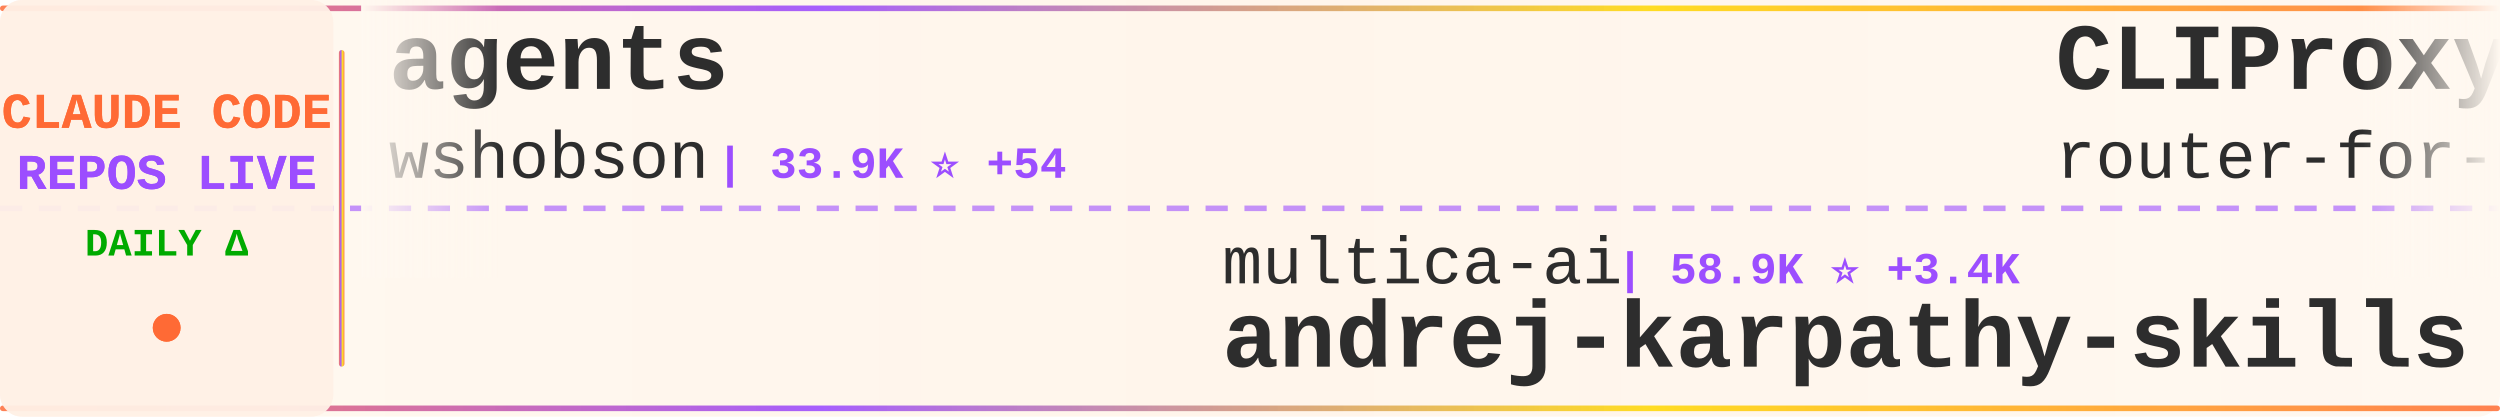
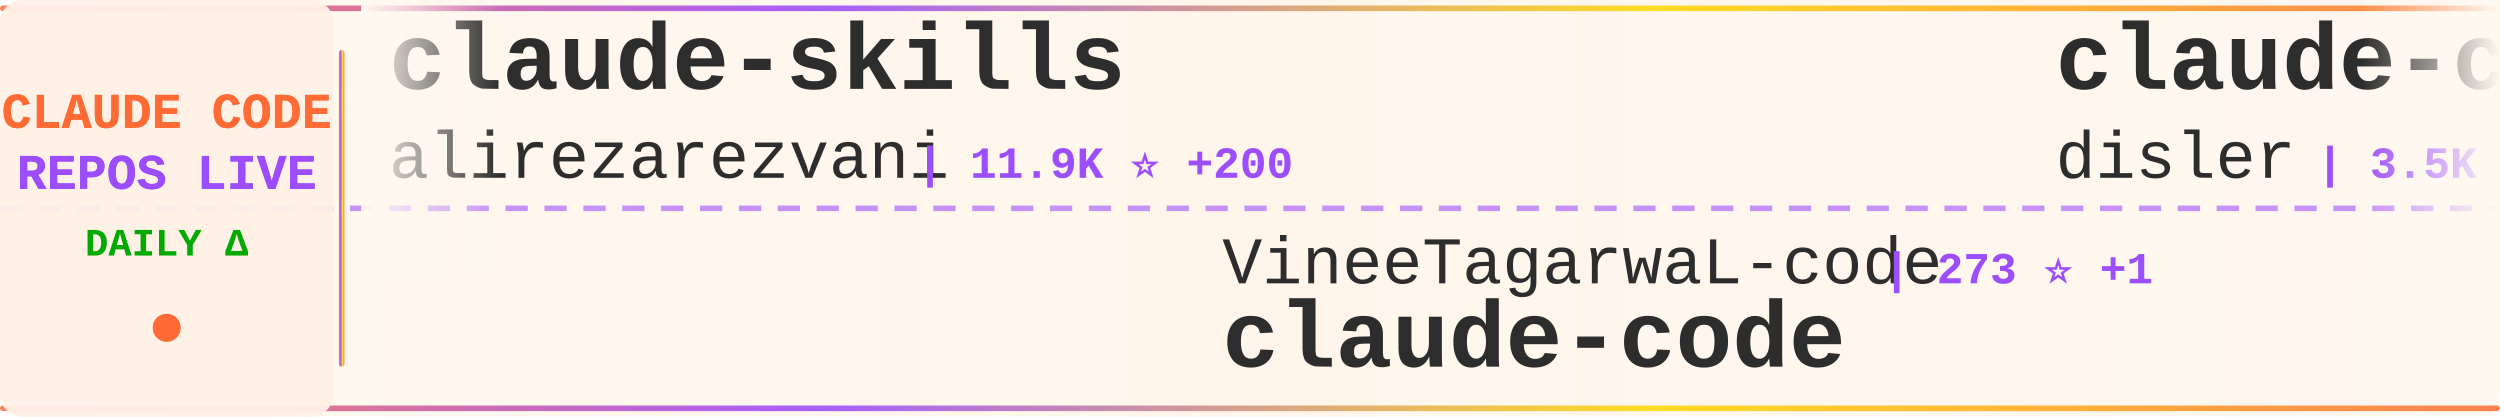
<svg xmlns="http://www.w3.org/2000/svg" width="900" height="150">
  <defs>
    <linearGradient id="tickerBg" x1="0%" y1="0%" x2="100%" y2="0%">
      <stop offset="0%" style="stop-color:#fff8f0;stop-opacity:0.98" />
      <stop offset="50%" style="stop-color:#fff5eb;stop-opacity:1" />
      <stop offset="100%" style="stop-color:#fff8f0;stop-opacity:0.98" />
    </linearGradient>
    <linearGradient id="borderGrad" x1="0%" y1="0%" x2="100%" y2="0%">
      <stop offset="0%" style="stop-color:#FF6B35;stop-opacity:0.85">
        <animate attributeName="stop-opacity" values="0.85;1;0.85" dur="2s" repeatCount="indefinite" />
      </stop>
      <stop offset="33%" style="stop-color:#9C4EFF;stop-opacity:0.9">
        <animate attributeName="stop-opacity" values="0.9;1;0.9" dur="2.2s" repeatCount="indefinite" />
      </stop>
      <stop offset="66%" style="stop-color:#FFD700;stop-opacity:0.85">
        <animate attributeName="stop-opacity" values="0.85;1;0.85" dur="1.8s" repeatCount="indefinite" />
      </stop>
      <stop offset="100%" style="stop-color:#FF6B35;stop-opacity:0.85">
        <animate attributeName="stop-opacity" values="0.85;1;0.85" dur="2s" repeatCount="indefinite" />
      </stop>
    </linearGradient>
    <filter id="textGlow">
      <feGaussianBlur stdDeviation="0.15" result="coloredBlur" />
      <feMerge>
        <feMergeNode in="coloredBlur" />
        <feMergeNode in="SourceGraphic" />
      </feMerge>
    </filter>
    <filter id="metricGlow">
      <feGaussianBlur stdDeviation="0.2" result="coloredBlur" />
      <feMerge>
        <feMergeNode in="coloredBlur" />
        <feMergeNode in="SourceGraphic" />
      </feMerge>
    </filter>
    <linearGradient id="leftFade" x1="0%" y1="0%" x2="100%" y2="0%">
      <stop offset="0%" style="stop-color:#fff8f0;stop-opacity:1" />
      <stop offset="100%" style="stop-color:#fff8f0;stop-opacity:0" />
    </linearGradient>
    <linearGradient id="rightFade" x1="0%" y1="0%" x2="100%" y2="0%">
      <stop offset="0%" style="stop-color:#fff8f0;stop-opacity:0" />
      <stop offset="100%" style="stop-color:#fff8f0;stop-opacity:1" />
    </linearGradient>
  </defs>
  <rect width="900" height="150" fill="url(#tickerBg)" rx="8" />
  <rect x="0" y="2" width="900" height="2" fill="url(#borderGrad)" rx="1" />
  <rect x="0" y="146" width="900" height="2" fill="url(#borderGrad)" rx="1" />
  <line x1="0" y1="75" x2="900" y2="75" stroke="#9C4EFF" stroke-width="2" stroke-dasharray="8 6" opacity="0.6" />
  <rect x="0" y="0" width="120" height="150" fill="#fff0e6" opacity="0.95" rx="8" />
  <text x="60" y="46" font-family="'Courier New', monospace" font-size="18" font-weight="bold" fill="#FF6B35" text-anchor="middle" filter="url(#textGlow)">
    CLAUDE CODE
  </text>
  <text x="60" y="68" font-family="'Courier New', monospace" font-size="18" font-weight="bold" fill="#9C4EFF" text-anchor="middle" filter="url(#textGlow)">
    REPOS LIVE
  </text>
  <text x="60" y="92" font-family="'Courier New', monospace" font-size="14" font-weight="bold" fill="#00aa00" text-anchor="middle">
    DAILY Δ
  </text>
  <circle cx="60" cy="118" r="5" fill="#FF6B35" filter="url(#metricGlow)">
    <animate attributeName="r" values="4;6;4" dur="1.5s" repeatCount="indefinite" />
    <animate attributeName="opacity" values="0.6;1;0.6" dur="1.5s" repeatCount="indefinite" />
  </circle>
  <rect x="122" y="18" width="2" height="114" fill="url(#borderGrad)" rx="1" />
  <clipPath id="tickerClip">
    <rect x="130" y="0" width="770" height="150" />
  </clipPath>
  <g clip-path="url(#tickerClip)">
    <g id="tickerItems">
      <animateTransform attributeName="transform" attributeType="XML" type="translate" from="0 0" to="-3000 0" dur="54s" repeatCount="indefinite" />
      <g transform="translate(0, 0)">
-         <text x="140" y="32" font-family="'Courier New', monospace" font-size="34" font-weight="bold" fill="#2d2d2d">agents</text>
-         <text x="140" y="64" font-family="'Courier New', monospace" font-size="24" font-weight="normal" fill="#2d2d2d" opacity="1.0">wshobson</text>
-         <text x="258" y="64" font-family="'Courier New', monospace" font-size="16" font-weight="bold" fill="#9C4EFF"> | 33.9K ⭐ +54</text>
+         <text x="140" y="32" font-family="'Courier New', monospace" font-size="34" font-weight="bold" fill="#2d2d2d">claude-skills</text>
+         <text x="140" y="64" font-family="'Courier New', monospace" font-size="24" font-weight="normal" fill="#2d2d2d" opacity="1.0">alirezarezvani</text>
+         <text x="330" y="64" font-family="'Courier New', monospace" font-size="16" font-weight="bold" fill="#9C4EFF"> | 11.9K ⭐ +200</text>
      </g>
      <g transform="translate(300, 0)">
-         <text x="140" y="102" font-family="'Courier New', monospace" font-size="24" font-weight="normal" fill="#2d2d2d" opacity="1.0">multica-ai</text>
-         <text x="282" y="102" font-family="'Courier New', monospace" font-size="16" font-weight="bold" fill="#9C4EFF"> | 58.9K ⭐ +3.4K</text>
-         <text x="140" y="132" font-family="'Courier New', monospace" font-size="34" font-weight="bold" fill="#2d2d2d">andrej-karpathy-skills</text>
+         <text x="140" y="102" font-family="'Courier New', monospace" font-size="24" font-weight="normal" fill="#2d2d2d" opacity="1.0">VineeTagarwaL-code</text>
+         <text x="378" y="102" font-family="'Courier New', monospace" font-size="16" font-weight="bold" fill="#9C4EFF"> | 273 ⭐ +1</text>
+         <text x="140" y="132" font-family="'Courier New', monospace" font-size="34" font-weight="bold" fill="#2d2d2d">claude-code</text>
      </g>
      <g transform="translate(600, 0)">
-         <text x="140" y="32" font-family="'Courier New', monospace" font-size="34" font-weight="bold" fill="#2d2d2d">CLIProxyAPI</text>
-         <text x="140" y="64" font-family="'Courier New', monospace" font-size="24" font-weight="normal" fill="#2d2d2d" opacity="1.0">router-for-me</text>
-         <text x="318" y="64" font-family="'Courier New', monospace" font-size="16" font-weight="bold" fill="#9C4EFF"> | 27.1K ⭐ +173</text>
+         <text x="140" y="32" font-family="'Courier New', monospace" font-size="34" font-weight="bold" fill="#2d2d2d">claude-code-hooks-master...</text>
+         <text x="140" y="64" font-family="'Courier New', monospace" font-size="24" font-weight="normal" fill="#2d2d2d" opacity="1.0">disler</text>
+         <text x="234" y="64" font-family="'Courier New', monospace" font-size="16" font-weight="bold" fill="#9C4EFF"> | 3.5K ⭐ +7</text>
      </g>
      <g transform="translate(900, 0)">
-         <text x="140" y="102" font-family="'Courier New', monospace" font-size="24" font-weight="normal" fill="#2d2d2d" opacity="1.0">777genius</text>
-         <text x="270" y="102" font-family="'Courier New', monospace" font-size="16" font-weight="bold" fill="#9C4EFF"> | 898 ⭐ +1</text>
-         <text x="140" y="132" font-family="'Courier New', monospace" font-size="34" font-weight="bold" fill="#2d2d2d">claude-code-source-code</text>
+         <text x="140" y="102" font-family="'Courier New', monospace" font-size="24" font-weight="normal" fill="#2d2d2d" opacity="1.0">LING71671</text>
+         <text x="270" y="102" font-family="'Courier New', monospace" font-size="16" font-weight="bold" fill="#9C4EFF"> | 755 ⭐ +2</text>
+         <text x="140" y="132" font-family="'Courier New', monospace" font-size="34" font-weight="bold" fill="#2d2d2d">Open-ClaudeCode</text>
      </g>
      <g transform="translate(1200, 0)">
-         <text x="140" y="32" font-family="'Courier New', monospace" font-size="34" font-weight="bold" fill="#2d2d2d">claude-code-templates</text>
-         <text x="140" y="64" font-family="'Courier New', monospace" font-size="24" font-weight="normal" fill="#2d2d2d" opacity="1.0">davila7</text>
-         <text x="246" y="64" font-family="'Courier New', monospace" font-size="16" font-weight="bold" fill="#9C4EFF"> | 24.7K ⭐ +32</text>
+         <text x="140" y="32" font-family="'Courier New', monospace" font-size="34" font-weight="bold" fill="#2d2d2d">claude-code-source-build</text>
+         <text x="140" y="64" font-family="'Courier New', monospace" font-size="24" font-weight="normal" fill="#2d2d2d" opacity="1.0">andrew-kramer-inno</text>
+         <text x="378" y="64" font-family="'Courier New', monospace" font-size="16" font-weight="bold" fill="#9C4EFF"> | 574 ⭐ +1</text>
      </g>
      <g transform="translate(1500, 0)">
-         <text x="140" y="102" font-family="'Courier New', monospace" font-size="24" font-weight="normal" fill="#2d2d2d" opacity="1.0">ChinaSiro</text>
-         <text x="270" y="102" font-family="'Courier New', monospace" font-size="16" font-weight="bold" fill="#9C4EFF"> | 8.9K ⭐ +17</text>
-         <text x="140" y="132" font-family="'Courier New', monospace" font-size="34" font-weight="bold" fill="#2d2d2d">claude-code-sourcemap</text>
+         <text x="140" y="102" font-family="'Courier New', monospace" font-size="24" font-weight="normal" fill="#2d2d2d" opacity="1.0">affaan-m</text>
+         <text x="258" y="102" font-family="'Courier New', monospace" font-size="16" font-weight="bold" fill="#9C4EFF"> | 160.8K ⭐ +803</text>
+         <text x="140" y="132" font-family="'Courier New', monospace" font-size="34" font-weight="bold" fill="#2d2d2d">everything-claude-code</text>
      </g>
      <g transform="translate(1800, 0)">
-         <text x="140" y="32" font-family="'Courier New', monospace" font-size="34" font-weight="bold" fill="#2d2d2d">claude-code</text>
-         <text x="140" y="64" font-family="'Courier New', monospace" font-size="24" font-weight="normal" fill="#2d2d2d" opacity="1.0">RishabhK103</text>
-         <text x="294" y="64" font-family="'Courier New', monospace" font-size="16" font-weight="bold" fill="#9C4EFF"> | 61 ⭐ +1</text>
+         <text x="140" y="32" font-family="'Courier New', monospace" font-size="34" font-weight="bold" fill="#2d2d2d">Claude-Code-Usage-Monito...</text>
+         <text x="140" y="64" font-family="'Courier New', monospace" font-size="24" font-weight="normal" fill="#2d2d2d" opacity="1.0">Maciek-roboblog</text>
+         <text x="342" y="64" font-family="'Courier New', monospace" font-size="16" font-weight="bold" fill="#9C4EFF"> | 7.6K ⭐ +13</text>
      </g>
      <g transform="translate(2100, 0)">
-         <text x="140" y="102" font-family="'Courier New', monospace" font-size="24" font-weight="normal" fill="#2d2d2d" opacity="1.0">lorryjovens-hub</text>
-         <text x="342" y="102" font-family="'Courier New', monospace" font-size="16" font-weight="bold" fill="#9C4EFF"> | 1.4K ⭐ +16</text>
-         <text x="140" y="132" font-family="'Courier New', monospace" font-size="34" font-weight="bold" fill="#2d2d2d">claude-code-rust</text>
+         <text x="140" y="102" font-family="'Courier New', monospace" font-size="24" font-weight="normal" fill="#2d2d2d" opacity="1.0">eyaltoledano</text>
+         <text x="306" y="102" font-family="'Courier New', monospace" font-size="16" font-weight="bold" fill="#9C4EFF"> | 26.6K ⭐ +9</text>
+         <text x="140" y="132" font-family="'Courier New', monospace" font-size="34" font-weight="bold" fill="#2d2d2d">claude-task-master</text>
      </g>
      <g transform="translate(2400, 0)">
-         <text x="140" y="32" font-family="'Courier New', monospace" font-size="34" font-weight="bold" fill="#2d2d2d">claude-code</text>
-         <text x="140" y="64" font-family="'Courier New', monospace" font-size="24" font-weight="normal" fill="#2d2d2d" opacity="1.0">codeaashu</text>
-         <text x="270" y="64" font-family="'Courier New', monospace" font-size="16" font-weight="bold" fill="#9C4EFF"> | 2.2K ⭐ +28</text>
+         <text x="140" y="32" font-family="'Courier New', monospace" font-size="34" font-weight="bold" fill="#2d2d2d">andrej-karpathy-skills</text>
+         <text x="140" y="64" font-family="'Courier New', monospace" font-size="24" font-weight="normal" fill="#2d2d2d" opacity="1.0">multica-ai</text>
+         <text x="282" y="64" font-family="'Courier New', monospace" font-size="16" font-weight="bold" fill="#9C4EFF"> | 59.8K ⭐ +3.5K</text>
      </g>
      <g transform="translate(2700, 0)">
-         <text x="140" y="102" font-family="'Courier New', monospace" font-size="24" font-weight="normal" fill="#2d2d2d" opacity="1.0">https-deeplearning-ai</text>
-         <text x="414" y="102" font-family="'Courier New', monospace" font-size="16" font-weight="bold" fill="#9C4EFF"> | 489 ⭐ +2</text>
-         <text x="140" y="132" font-family="'Courier New', monospace" font-size="34" font-weight="bold" fill="#2d2d2d">sc-claude-code-files</text>
+         <text x="140" y="102" font-family="'Courier New', monospace" font-size="24" font-weight="normal" fill="#2d2d2d" opacity="1.0">ChrisWiles</text>
+         <text x="282" y="102" font-family="'Courier New', monospace" font-size="16" font-weight="bold" fill="#9C4EFF"> | 5.8K ⭐ +3</text>
+         <text x="140" y="132" font-family="'Courier New', monospace" font-size="34" font-weight="bold" fill="#2d2d2d">claude-code-showcase</text>
      </g>
      <g transform="translate(3000, 0)">
-         <text x="140" y="32" font-family="'Courier New', monospace" font-size="34" font-weight="bold" fill="#2d2d2d">agents</text>
-         <text x="140" y="64" font-family="'Courier New', monospace" font-size="24" font-weight="normal" fill="#2d2d2d" opacity="1.0">wshobson</text>
-         <text x="258" y="64" font-family="'Courier New', monospace" font-size="16" font-weight="bold" fill="#9C4EFF"> | 33.9K ⭐ +54</text>
+         <text x="140" y="32" font-family="'Courier New', monospace" font-size="34" font-weight="bold" fill="#2d2d2d">claude-skills</text>
+         <text x="140" y="64" font-family="'Courier New', monospace" font-size="24" font-weight="normal" fill="#2d2d2d" opacity="1.0">alirezarezvani</text>
+         <text x="330" y="64" font-family="'Courier New', monospace" font-size="16" font-weight="bold" fill="#9C4EFF"> | 11.9K ⭐ +200</text>
      </g>
      <g transform="translate(3300, 0)">
-         <text x="140" y="102" font-family="'Courier New', monospace" font-size="24" font-weight="normal" fill="#2d2d2d" opacity="1.0">multica-ai</text>
-         <text x="282" y="102" font-family="'Courier New', monospace" font-size="16" font-weight="bold" fill="#9C4EFF"> | 58.9K ⭐ +3.4K</text>
-         <text x="140" y="132" font-family="'Courier New', monospace" font-size="34" font-weight="bold" fill="#2d2d2d">andrej-karpathy-skills</text>
+         <text x="140" y="102" font-family="'Courier New', monospace" font-size="24" font-weight="normal" fill="#2d2d2d" opacity="1.0">VineeTagarwaL-code</text>
+         <text x="378" y="102" font-family="'Courier New', monospace" font-size="16" font-weight="bold" fill="#9C4EFF"> | 273 ⭐ +1</text>
+         <text x="140" y="132" font-family="'Courier New', monospace" font-size="34" font-weight="bold" fill="#2d2d2d">claude-code</text>
      </g>
      <g transform="translate(3600, 0)">
-         <text x="140" y="32" font-family="'Courier New', monospace" font-size="34" font-weight="bold" fill="#2d2d2d">CLIProxyAPI</text>
-         <text x="140" y="64" font-family="'Courier New', monospace" font-size="24" font-weight="normal" fill="#2d2d2d" opacity="1.0">router-for-me</text>
-         <text x="318" y="64" font-family="'Courier New', monospace" font-size="16" font-weight="bold" fill="#9C4EFF"> | 27.1K ⭐ +173</text>
+         <text x="140" y="32" font-family="'Courier New', monospace" font-size="34" font-weight="bold" fill="#2d2d2d">claude-code-hooks-master...</text>
+         <text x="140" y="64" font-family="'Courier New', monospace" font-size="24" font-weight="normal" fill="#2d2d2d" opacity="1.0">disler</text>
+         <text x="234" y="64" font-family="'Courier New', monospace" font-size="16" font-weight="bold" fill="#9C4EFF"> | 3.5K ⭐ +7</text>
      </g>
      <g transform="translate(3900, 0)">
-         <text x="140" y="102" font-family="'Courier New', monospace" font-size="24" font-weight="normal" fill="#2d2d2d" opacity="1.0">777genius</text>
-         <text x="270" y="102" font-family="'Courier New', monospace" font-size="16" font-weight="bold" fill="#9C4EFF"> | 898 ⭐ +1</text>
-         <text x="140" y="132" font-family="'Courier New', monospace" font-size="34" font-weight="bold" fill="#2d2d2d">claude-code-source-code</text>
+         <text x="140" y="102" font-family="'Courier New', monospace" font-size="24" font-weight="normal" fill="#2d2d2d" opacity="1.0">LING71671</text>
+         <text x="270" y="102" font-family="'Courier New', monospace" font-size="16" font-weight="bold" fill="#9C4EFF"> | 755 ⭐ +2</text>
+         <text x="140" y="132" font-family="'Courier New', monospace" font-size="34" font-weight="bold" fill="#2d2d2d">Open-ClaudeCode</text>
      </g>
    </g>
  </g>
  <rect x="130" y="0" width="50" height="100" fill="url(#leftFade)" />
  <rect x="850" y="0" width="50" height="100" fill="url(#rightFade)" />
</svg>
